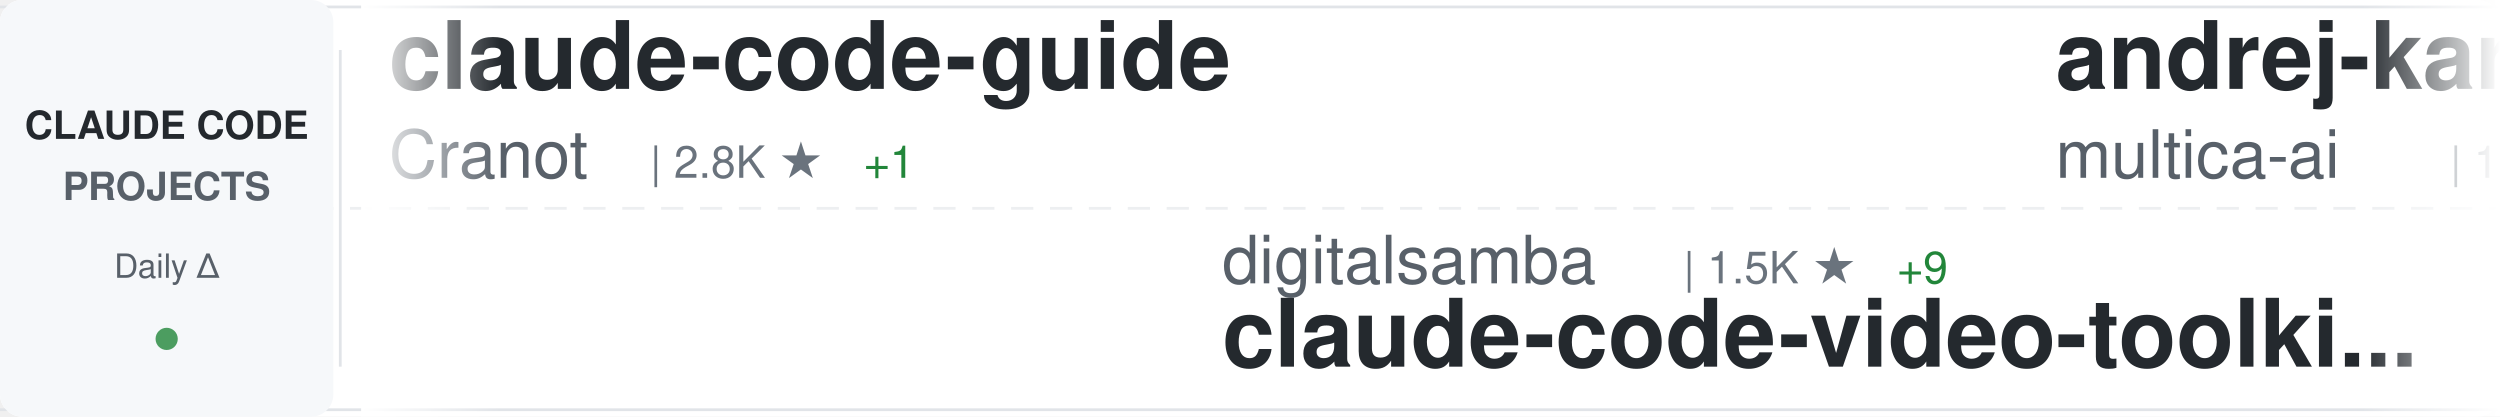
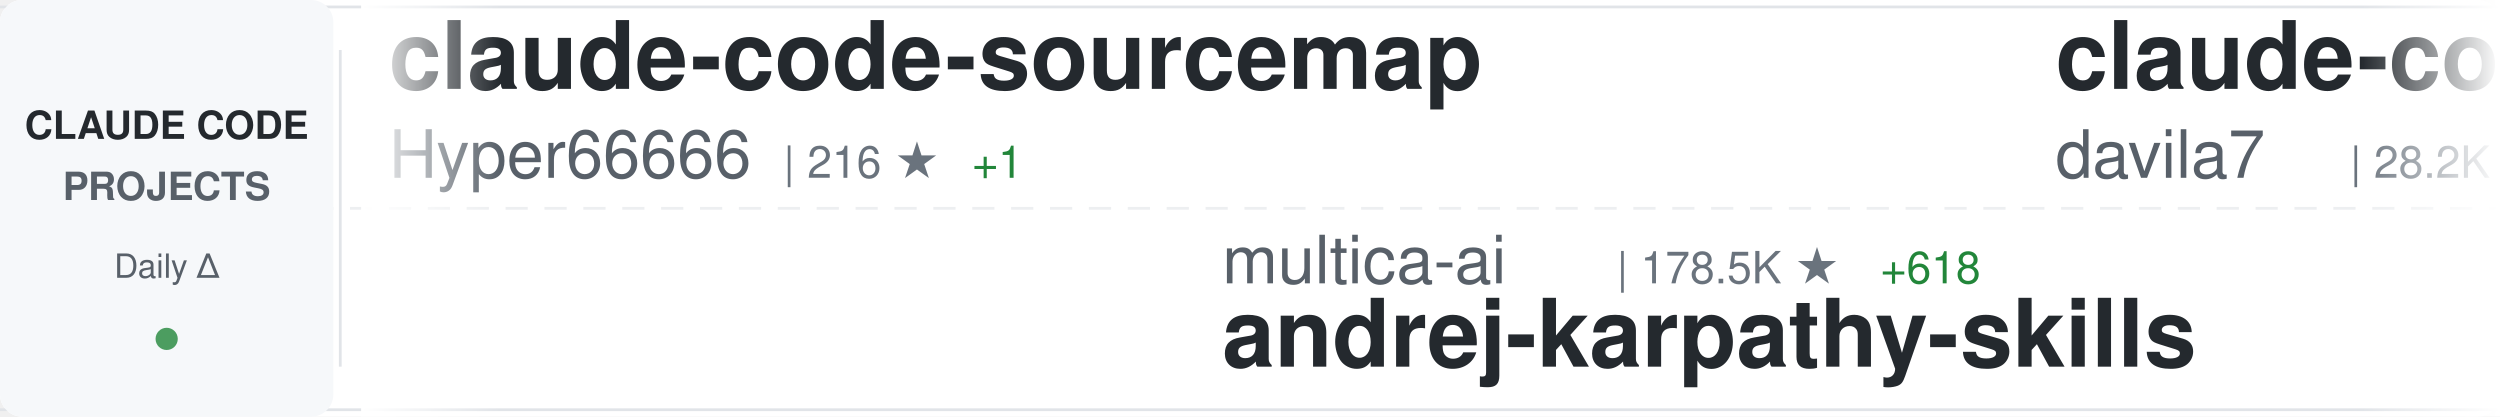
<svg xmlns="http://www.w3.org/2000/svg" width="900" height="150">
  <defs>
    <linearGradient id="awesomeLeftFade" x1="0%" y1="0%" x2="100%" y2="0%">
      <stop offset="0%" style="stop-color:#ffffff;stop-opacity:1" />
      <stop offset="100%" style="stop-color:#ffffff;stop-opacity:0" />
    </linearGradient>
    <linearGradient id="awesomeRightFade" x1="0%" y1="0%" x2="100%" y2="0%">
      <stop offset="0%" style="stop-color:#ffffff;stop-opacity:0" />
      <stop offset="100%" style="stop-color:#ffffff;stop-opacity:1" />
    </linearGradient>
  </defs>
  <rect width="900" height="150" fill="#ffffff" rx="8" />
  <rect x="0" y="2" width="900" height="1" fill="#e1e4e8" />
  <rect x="0" y="147" width="900" height="1" fill="#e1e4e8" />
  <line x1="0" y1="75" x2="900" y2="75" stroke="#e1e4e8" stroke-width="1" stroke-dasharray="8 6" opacity="0.6" />
  <rect x="0" y="0" width="120" height="150" fill="#f6f8fa" rx="8" />
  <text x="60" y="50" font-family="-apple-system, BlinkMacSystemFont, 'Segoe UI', Helvetica, Arial, sans-serif" font-size="14" font-weight="600" fill="#24292e" text-anchor="middle">CLAUDE CODE</text>
  <text x="60" y="72" font-family="-apple-system, BlinkMacSystemFont, 'Segoe UI', Helvetica, Arial, sans-serif" font-size="14" font-weight="600" fill="#586069" text-anchor="middle">PROJECTS</text>
  <text x="60" y="100" font-family="-apple-system, BlinkMacSystemFont, 'Segoe UI', Helvetica, Arial, sans-serif" font-size="12" font-weight="500" fill="#586069" text-anchor="middle">Daily Δ</text>
  <circle cx="60" cy="122" r="4" fill="#22863a" opacity="0.8" />
  <rect x="122" y="18" width="1" height="114" fill="#e1e4e8" />
  <clipPath id="awesomeTickerClip">
    <rect x="130" y="0" width="770" height="150" />
  </clipPath>
  <g clip-path="url(#awesomeTickerClip)">
    <g id="awesomeTickerItems">
      <animateTransform attributeName="transform" attributeType="XML" type="translate" from="0 0" to="-3000 0" dur="54s" repeatCount="indefinite" />
      <g transform="translate(0, 0)">
+         <text x="140" y="32" font-family="-apple-system, BlinkMacSystemFont, 'Segoe UI', Helvetica, Arial, sans-serif" font-size="34" font-weight="600" fill="#24292e">claude-code-sourcemap</text>
+         <text x="140" y="64" font-family="-apple-system, BlinkMacSystemFont, 'Segoe UI', Helvetica, Arial, sans-serif" font-size="24" font-weight="400" fill="#586069">Hyper66666</text>
+         <text x="282" y="64" font-family="-apple-system, BlinkMacSystemFont, 'Segoe UI', Helvetica, Arial, sans-serif" font-size="16" font-weight="500" fill="#6a737d">| 216 ★</text>
+         <text x="350" y="64" font-family="-apple-system, BlinkMacSystemFont, 'Segoe UI', Helvetica, Arial, sans-serif" font-size="16" font-weight="500" fill="#22863a"> +1</text>
+       </g>
+       <g transform="translate(300, 0)">
+         <text x="140" y="102" font-family="-apple-system, BlinkMacSystemFont, 'Segoe UI', Helvetica, Arial, sans-serif" font-size="24" font-weight="400" fill="#586069">multica-ai</text>
+         <text x="282" y="102" font-family="-apple-system, BlinkMacSystemFont, 'Segoe UI', Helvetica, Arial, sans-serif" font-size="16" font-weight="500" fill="#6a737d">| 178.5K ★</text>
+         <text x="377" y="102" font-family="-apple-system, BlinkMacSystemFont, 'Segoe UI', Helvetica, Arial, sans-serif" font-size="16" font-weight="500" fill="#22863a"> +618</text>
+         <text x="140" y="132" font-family="-apple-system, BlinkMacSystemFont, 'Segoe UI', Helvetica, Arial, sans-serif" font-size="34" font-weight="600" fill="#24292e">andrej-karpathy-skills</text>
+       </g>
+       <g transform="translate(600, 0)">
+         <text x="140" y="32" font-family="-apple-system, BlinkMacSystemFont, 'Segoe UI', Helvetica, Arial, sans-serif" font-size="34" font-weight="600" fill="#24292e">claude-code-templates</text>
+         <text x="140" y="64" font-family="-apple-system, BlinkMacSystemFont, 'Segoe UI', Helvetica, Arial, sans-serif" font-size="24" font-weight="400" fill="#586069">davila7</text>
+         <text x="246" y="64" font-family="-apple-system, BlinkMacSystemFont, 'Segoe UI', Helvetica, Arial, sans-serif" font-size="16" font-weight="500" fill="#6a737d">| 28.2K ★</text>
+         <text x="332" y="64" font-family="-apple-system, BlinkMacSystemFont, 'Segoe UI', Helvetica, Arial, sans-serif" font-size="16" font-weight="500" fill="#22863a"> +27</text>
+       </g>
+       <g transform="translate(900, 0)">
+         <text x="140" y="102" font-family="-apple-system, BlinkMacSystemFont, 'Segoe UI', Helvetica, Arial, sans-serif" font-size="24" font-weight="400" fill="#586069">ChrisWiles</text>
+         <text x="282" y="102" font-family="-apple-system, BlinkMacSystemFont, 'Segoe UI', Helvetica, Arial, sans-serif" font-size="16" font-weight="500" fill="#6a737d">| 6.0K ★</text>
+         <text x="359" y="102" font-family="-apple-system, BlinkMacSystemFont, 'Segoe UI', Helvetica, Arial, sans-serif" font-size="16" font-weight="500" fill="#22863a"> +1</text>
+         <text x="140" y="132" font-family="-apple-system, BlinkMacSystemFont, 'Segoe UI', Helvetica, Arial, sans-serif" font-size="34" font-weight="600" fill="#24292e">claude-code-showcase</text>
+       </g>
+       <g transform="translate(1200, 0)">
        <text x="140" y="32" font-family="-apple-system, BlinkMacSystemFont, 'Segoe UI', Helvetica, Arial, sans-serif" font-size="34" font-weight="600" fill="#24292e">claude-code-guide</text>
        <text x="140" y="64" font-family="-apple-system, BlinkMacSystemFont, 'Segoe UI', Helvetica, Arial, sans-serif" font-size="24" font-weight="400" fill="#586069">Cranot</text>
        <text x="234" y="64" font-family="-apple-system, BlinkMacSystemFont, 'Segoe UI', Helvetica, Arial, sans-serif" font-size="16" font-weight="500" fill="#6a737d">| 2.8K ★</text>
        <text x="311" y="64" font-family="-apple-system, BlinkMacSystemFont, 'Segoe UI', Helvetica, Arial, sans-serif" font-size="16" font-weight="500" fill="#22863a"> +1</text>
      </g>
-       <g transform="translate(300, 0)">
-         <text x="140" y="102" font-family="-apple-system, BlinkMacSystemFont, 'Segoe UI', Helvetica, Arial, sans-serif" font-size="24" font-weight="400" fill="#586069">digitalsamba</text>
-         <text x="306" y="102" font-family="-apple-system, BlinkMacSystemFont, 'Segoe UI', Helvetica, Arial, sans-serif" font-size="16" font-weight="500" fill="#6a737d">| 1.5K ★</text>
-         <text x="383" y="102" font-family="-apple-system, BlinkMacSystemFont, 'Segoe UI', Helvetica, Arial, sans-serif" font-size="16" font-weight="500" fill="#22863a"> +9</text>
-         <text x="140" y="132" font-family="-apple-system, BlinkMacSystemFont, 'Segoe UI', Helvetica, Arial, sans-serif" font-size="34" font-weight="600" fill="#24292e">claude-code-video-toolki...</text>
-       </g>
-       <g transform="translate(600, 0)">
-         <text x="140" y="32" font-family="-apple-system, BlinkMacSystemFont, 'Segoe UI', Helvetica, Arial, sans-serif" font-size="34" font-weight="600" fill="#24292e">andrej-karpathy-skills</text>
-         <text x="140" y="64" font-family="-apple-system, BlinkMacSystemFont, 'Segoe UI', Helvetica, Arial, sans-serif" font-size="24" font-weight="400" fill="#586069">multica-ai</text>
-         <text x="282" y="64" font-family="-apple-system, BlinkMacSystemFont, 'Segoe UI', Helvetica, Arial, sans-serif" font-size="16" font-weight="500" fill="#6a737d">| 178.4K ★</text>
-         <text x="377" y="64" font-family="-apple-system, BlinkMacSystemFont, 'Segoe UI', Helvetica, Arial, sans-serif" font-size="16" font-weight="500" fill="#22863a"> +661</text>
-       </g>
-       <g transform="translate(900, 0)">
-         <text x="140" y="102" font-family="-apple-system, BlinkMacSystemFont, 'Segoe UI', Helvetica, Arial, sans-serif" font-size="24" font-weight="400" fill="#586069">sugyan</text>
-         <text x="234" y="102" font-family="-apple-system, BlinkMacSystemFont, 'Segoe UI', Helvetica, Arial, sans-serif" font-size="16" font-weight="500" fill="#6a737d">| 1.1K ★</text>
-         <text x="140" y="132" font-family="-apple-system, BlinkMacSystemFont, 'Segoe UI', Helvetica, Arial, sans-serif" font-size="34" font-weight="600" fill="#24292e">claude-code-webui</text>
-       </g>
-       <g transform="translate(1200, 0)">
-         <text x="140" y="32" font-family="-apple-system, BlinkMacSystemFont, 'Segoe UI', Helvetica, Arial, sans-serif" font-size="34" font-weight="600" fill="#24292e">claude-code-best-practic...</text>
-         <text x="140" y="64" font-family="-apple-system, BlinkMacSystemFont, 'Segoe UI', Helvetica, Arial, sans-serif" font-size="24" font-weight="400" fill="#586069">shanraisshan</text>
-         <text x="306" y="64" font-family="-apple-system, BlinkMacSystemFont, 'Segoe UI', Helvetica, Arial, sans-serif" font-size="16" font-weight="500" fill="#6a737d">| 58.3K ★</text>
-         <text x="392" y="64" font-family="-apple-system, BlinkMacSystemFont, 'Segoe UI', Helvetica, Arial, sans-serif" font-size="16" font-weight="500" fill="#22863a"> +125</text>
-       </g>
      <g transform="translate(1500, 0)">
-         <text x="140" y="102" font-family="-apple-system, BlinkMacSystemFont, 'Segoe UI', Helvetica, Arial, sans-serif" font-size="24" font-weight="400" fill="#586069">Windy3f3f3f3f</text>
-         <text x="318" y="102" font-family="-apple-system, BlinkMacSystemFont, 'Segoe UI', Helvetica, Arial, sans-serif" font-size="16" font-weight="500" fill="#6a737d">| 1.4K ★</text>
-         <text x="395" y="102" font-family="-apple-system, BlinkMacSystemFont, 'Segoe UI', Helvetica, Arial, sans-serif" font-size="16" font-weight="500" fill="#22863a"> +6</text>
-         <text x="140" y="132" font-family="-apple-system, BlinkMacSystemFont, 'Segoe UI', Helvetica, Arial, sans-serif" font-size="34" font-weight="600" fill="#24292e">claude-code-from-scratch</text>
+         <text x="140" y="102" font-family="-apple-system, BlinkMacSystemFont, 'Segoe UI', Helvetica, Arial, sans-serif" font-size="24" font-weight="400" fill="#586069">Alishahryar1</text>
+         <text x="306" y="102" font-family="-apple-system, BlinkMacSystemFont, 'Segoe UI', Helvetica, Arial, sans-serif" font-size="16" font-weight="500" fill="#6a737d">| 35.5K ★</text>
+         <text x="392" y="102" font-family="-apple-system, BlinkMacSystemFont, 'Segoe UI', Helvetica, Arial, sans-serif" font-size="16" font-weight="500" fill="#22863a"> +273</text>
+         <text x="140" y="132" font-family="-apple-system, BlinkMacSystemFont, 'Segoe UI', Helvetica, Arial, sans-serif" font-size="34" font-weight="600" fill="#24292e">free-claude-code</text>
      </g>
      <g transform="translate(1800, 0)">
-         <text x="140" y="32" font-family="-apple-system, BlinkMacSystemFont, 'Segoe UI', Helvetica, Arial, sans-serif" font-size="34" font-weight="600" fill="#24292e">Claude-Code-Game-Studios</text>
-         <text x="140" y="64" font-family="-apple-system, BlinkMacSystemFont, 'Segoe UI', Helvetica, Arial, sans-serif" font-size="24" font-weight="400" fill="#586069">Donchitos</text>
-         <text x="270" y="64" font-family="-apple-system, BlinkMacSystemFont, 'Segoe UI', Helvetica, Arial, sans-serif" font-size="16" font-weight="500" fill="#6a737d">| 21.9K ★</text>
-         <text x="356" y="64" font-family="-apple-system, BlinkMacSystemFont, 'Segoe UI', Helvetica, Arial, sans-serif" font-size="16" font-weight="500" fill="#22863a"> +43</text>
+         <text x="140" y="32" font-family="-apple-system, BlinkMacSystemFont, 'Segoe UI', Helvetica, Arial, sans-serif" font-size="34" font-weight="600" fill="#24292e">claude-code-book</text>
+         <text x="140" y="64" font-family="-apple-system, BlinkMacSystemFont, 'Segoe UI', Helvetica, Arial, sans-serif" font-size="24" font-weight="400" fill="#586069">lintsinghua</text>
+         <text x="294" y="64" font-family="-apple-system, BlinkMacSystemFont, 'Segoe UI', Helvetica, Arial, sans-serif" font-size="16" font-weight="500" fill="#6a737d">| 3.7K ★</text>
+         <text x="371" y="64" font-family="-apple-system, BlinkMacSystemFont, 'Segoe UI', Helvetica, Arial, sans-serif" font-size="16" font-weight="500" fill="#22863a"> +3</text>
      </g>
      <g transform="translate(2100, 0)">
-         <text x="140" y="102" font-family="-apple-system, BlinkMacSystemFont, 'Segoe UI', Helvetica, Arial, sans-serif" font-size="24" font-weight="400" fill="#586069">ponponon</text>
-         <text x="258" y="102" font-family="-apple-system, BlinkMacSystemFont, 'Segoe UI', Helvetica, Arial, sans-serif" font-size="16" font-weight="500" fill="#6a737d">| 2.3K ★</text>
-         <text x="335" y="102" font-family="-apple-system, BlinkMacSystemFont, 'Segoe UI', Helvetica, Arial, sans-serif" font-size="16" font-weight="500" fill="#22863a"> +2</text>
-         <text x="140" y="132" font-family="-apple-system, BlinkMacSystemFont, 'Segoe UI', Helvetica, Arial, sans-serif" font-size="34" font-weight="600" fill="#24292e">claude_code_src</text>
+         <text x="140" y="102" font-family="-apple-system, BlinkMacSystemFont, 'Segoe UI', Helvetica, Arial, sans-serif" font-size="24" font-weight="400" fill="#586069">guanshan</text>
+         <text x="258" y="102" font-family="-apple-system, BlinkMacSystemFont, 'Segoe UI', Helvetica, Arial, sans-serif" font-size="16" font-weight="500" fill="#6a737d">| 60 ★</text>
+         <text x="140" y="132" font-family="-apple-system, BlinkMacSystemFont, 'Segoe UI', Helvetica, Arial, sans-serif" font-size="34" font-weight="600" fill="#24292e">ClaudeCode</text>
      </g>
      <g transform="translate(2400, 0)">
-         <text x="140" y="32" font-family="-apple-system, BlinkMacSystemFont, 'Segoe UI', Helvetica, Arial, sans-serif" font-size="34" font-weight="600" fill="#24292e">claude-code-spec-workflo...</text>
-         <text x="140" y="64" font-family="-apple-system, BlinkMacSystemFont, 'Segoe UI', Helvetica, Arial, sans-serif" font-size="24" font-weight="400" fill="#586069">Pimzino</text>
-         <text x="246" y="64" font-family="-apple-system, BlinkMacSystemFont, 'Segoe UI', Helvetica, Arial, sans-serif" font-size="16" font-weight="500" fill="#6a737d">| 3.8K ★</text>
-         <text x="323" y="64" font-family="-apple-system, BlinkMacSystemFont, 'Segoe UI', Helvetica, Arial, sans-serif" font-size="16" font-weight="500" fill="#22863a"> +1</text>
+         <text x="140" y="32" font-family="-apple-system, BlinkMacSystemFont, 'Segoe UI', Helvetica, Arial, sans-serif" font-size="34" font-weight="600" fill="#24292e">claude-code-source</text>
+         <text x="140" y="64" font-family="-apple-system, BlinkMacSystemFont, 'Segoe UI', Helvetica, Arial, sans-serif" font-size="24" font-weight="400" fill="#586069">hangsman</text>
+         <text x="258" y="64" font-family="-apple-system, BlinkMacSystemFont, 'Segoe UI', Helvetica, Arial, sans-serif" font-size="16" font-weight="500" fill="#6a737d">| 786 ★</text>
      </g>
      <g transform="translate(2700, 0)">
-         <text x="140" y="102" font-family="-apple-system, BlinkMacSystemFont, 'Segoe UI', Helvetica, Arial, sans-serif" font-size="24" font-weight="400" fill="#586069">shareAI-lab</text>
-         <text x="294" y="102" font-family="-apple-system, BlinkMacSystemFont, 'Segoe UI', Helvetica, Arial, sans-serif" font-size="16" font-weight="500" fill="#6a737d">| 67.4K ★</text>
-         <text x="380" y="102" font-family="-apple-system, BlinkMacSystemFont, 'Segoe UI', Helvetica, Arial, sans-serif" font-size="16" font-weight="500" fill="#22863a"> +173</text>
-         <text x="140" y="132" font-family="-apple-system, BlinkMacSystemFont, 'Segoe UI', Helvetica, Arial, sans-serif" font-size="34" font-weight="600" fill="#24292e">learn-claude-code</text>
+         <text x="140" y="102" font-family="-apple-system, BlinkMacSystemFont, 'Segoe UI', Helvetica, Arial, sans-serif" font-size="24" font-weight="400" fill="#586069">jeremylongshore</text>
+         <text x="342" y="102" font-family="-apple-system, BlinkMacSystemFont, 'Segoe UI', Helvetica, Arial, sans-serif" font-size="16" font-weight="500" fill="#6a737d">| 2.4K ★</text>
+         <text x="419" y="102" font-family="-apple-system, BlinkMacSystemFont, 'Segoe UI', Helvetica, Arial, sans-serif" font-size="16" font-weight="500" fill="#22863a"> +2</text>
+         <text x="140" y="132" font-family="-apple-system, BlinkMacSystemFont, 'Segoe UI', Helvetica, Arial, sans-serif" font-size="34" font-weight="600" fill="#24292e">claude-code-plugins-plus...</text>
      </g>
      <g transform="translate(3000, 0)">
-         <text x="140" y="32" font-family="-apple-system, BlinkMacSystemFont, 'Segoe UI', Helvetica, Arial, sans-serif" font-size="34" font-weight="600" fill="#24292e">claude-code-guide</text>
-         <text x="140" y="64" font-family="-apple-system, BlinkMacSystemFont, 'Segoe UI', Helvetica, Arial, sans-serif" font-size="24" font-weight="400" fill="#586069">Cranot</text>
-         <text x="234" y="64" font-family="-apple-system, BlinkMacSystemFont, 'Segoe UI', Helvetica, Arial, sans-serif" font-size="16" font-weight="500" fill="#6a737d">| 2.8K ★</text>
-         <text x="311" y="64" font-family="-apple-system, BlinkMacSystemFont, 'Segoe UI', Helvetica, Arial, sans-serif" font-size="16" font-weight="500" fill="#22863a"> +1</text>
+         <text x="140" y="32" font-family="-apple-system, BlinkMacSystemFont, 'Segoe UI', Helvetica, Arial, sans-serif" font-size="34" font-weight="600" fill="#24292e">claude-code-sourcemap</text>
+         <text x="140" y="64" font-family="-apple-system, BlinkMacSystemFont, 'Segoe UI', Helvetica, Arial, sans-serif" font-size="24" font-weight="400" fill="#586069">Hyper66666</text>
+         <text x="282" y="64" font-family="-apple-system, BlinkMacSystemFont, 'Segoe UI', Helvetica, Arial, sans-serif" font-size="16" font-weight="500" fill="#6a737d">| 216 ★</text>
+         <text x="350" y="64" font-family="-apple-system, BlinkMacSystemFont, 'Segoe UI', Helvetica, Arial, sans-serif" font-size="16" font-weight="500" fill="#22863a"> +1</text>
      </g>
      <g transform="translate(3300, 0)">
-         <text x="140" y="102" font-family="-apple-system, BlinkMacSystemFont, 'Segoe UI', Helvetica, Arial, sans-serif" font-size="24" font-weight="400" fill="#586069">digitalsamba</text>
-         <text x="306" y="102" font-family="-apple-system, BlinkMacSystemFont, 'Segoe UI', Helvetica, Arial, sans-serif" font-size="16" font-weight="500" fill="#6a737d">| 1.5K ★</text>
-         <text x="383" y="102" font-family="-apple-system, BlinkMacSystemFont, 'Segoe UI', Helvetica, Arial, sans-serif" font-size="16" font-weight="500" fill="#22863a"> +9</text>
-         <text x="140" y="132" font-family="-apple-system, BlinkMacSystemFont, 'Segoe UI', Helvetica, Arial, sans-serif" font-size="34" font-weight="600" fill="#24292e">claude-code-video-toolki...</text>
+         <text x="140" y="102" font-family="-apple-system, BlinkMacSystemFont, 'Segoe UI', Helvetica, Arial, sans-serif" font-size="24" font-weight="400" fill="#586069">multica-ai</text>
+         <text x="282" y="102" font-family="-apple-system, BlinkMacSystemFont, 'Segoe UI', Helvetica, Arial, sans-serif" font-size="16" font-weight="500" fill="#6a737d">| 178.5K ★</text>
+         <text x="377" y="102" font-family="-apple-system, BlinkMacSystemFont, 'Segoe UI', Helvetica, Arial, sans-serif" font-size="16" font-weight="500" fill="#22863a"> +618</text>
+         <text x="140" y="132" font-family="-apple-system, BlinkMacSystemFont, 'Segoe UI', Helvetica, Arial, sans-serif" font-size="34" font-weight="600" fill="#24292e">andrej-karpathy-skills</text>
      </g>
      <g transform="translate(3600, 0)">
-         <text x="140" y="32" font-family="-apple-system, BlinkMacSystemFont, 'Segoe UI', Helvetica, Arial, sans-serif" font-size="34" font-weight="600" fill="#24292e">andrej-karpathy-skills</text>
-         <text x="140" y="64" font-family="-apple-system, BlinkMacSystemFont, 'Segoe UI', Helvetica, Arial, sans-serif" font-size="24" font-weight="400" fill="#586069">multica-ai</text>
-         <text x="282" y="64" font-family="-apple-system, BlinkMacSystemFont, 'Segoe UI', Helvetica, Arial, sans-serif" font-size="16" font-weight="500" fill="#6a737d">| 178.4K ★</text>
-         <text x="377" y="64" font-family="-apple-system, BlinkMacSystemFont, 'Segoe UI', Helvetica, Arial, sans-serif" font-size="16" font-weight="500" fill="#22863a"> +661</text>
+         <text x="140" y="32" font-family="-apple-system, BlinkMacSystemFont, 'Segoe UI', Helvetica, Arial, sans-serif" font-size="34" font-weight="600" fill="#24292e">claude-code-templates</text>
+         <text x="140" y="64" font-family="-apple-system, BlinkMacSystemFont, 'Segoe UI', Helvetica, Arial, sans-serif" font-size="24" font-weight="400" fill="#586069">davila7</text>
+         <text x="246" y="64" font-family="-apple-system, BlinkMacSystemFont, 'Segoe UI', Helvetica, Arial, sans-serif" font-size="16" font-weight="500" fill="#6a737d">| 28.2K ★</text>
+         <text x="332" y="64" font-family="-apple-system, BlinkMacSystemFont, 'Segoe UI', Helvetica, Arial, sans-serif" font-size="16" font-weight="500" fill="#22863a"> +27</text>
      </g>
      <g transform="translate(3900, 0)">
-         <text x="140" y="102" font-family="-apple-system, BlinkMacSystemFont, 'Segoe UI', Helvetica, Arial, sans-serif" font-size="24" font-weight="400" fill="#586069">sugyan</text>
-         <text x="234" y="102" font-family="-apple-system, BlinkMacSystemFont, 'Segoe UI', Helvetica, Arial, sans-serif" font-size="16" font-weight="500" fill="#6a737d">| 1.1K ★</text>
-         <text x="140" y="132" font-family="-apple-system, BlinkMacSystemFont, 'Segoe UI', Helvetica, Arial, sans-serif" font-size="34" font-weight="600" fill="#24292e">claude-code-webui</text>
+         <text x="140" y="102" font-family="-apple-system, BlinkMacSystemFont, 'Segoe UI', Helvetica, Arial, sans-serif" font-size="24" font-weight="400" fill="#586069">ChrisWiles</text>
+         <text x="282" y="102" font-family="-apple-system, BlinkMacSystemFont, 'Segoe UI', Helvetica, Arial, sans-serif" font-size="16" font-weight="500" fill="#6a737d">| 6.0K ★</text>
+         <text x="359" y="102" font-family="-apple-system, BlinkMacSystemFont, 'Segoe UI', Helvetica, Arial, sans-serif" font-size="16" font-weight="500" fill="#22863a"> +1</text>
+         <text x="140" y="132" font-family="-apple-system, BlinkMacSystemFont, 'Segoe UI', Helvetica, Arial, sans-serif" font-size="34" font-weight="600" fill="#24292e">claude-code-showcase</text>
      </g>
    </g>
  </g>
  <rect x="130" y="0" width="50" height="150" fill="url(#awesomeLeftFade)" />
  <rect x="850" y="0" width="50" height="150" fill="url(#awesomeRightFade)" />
</svg>
